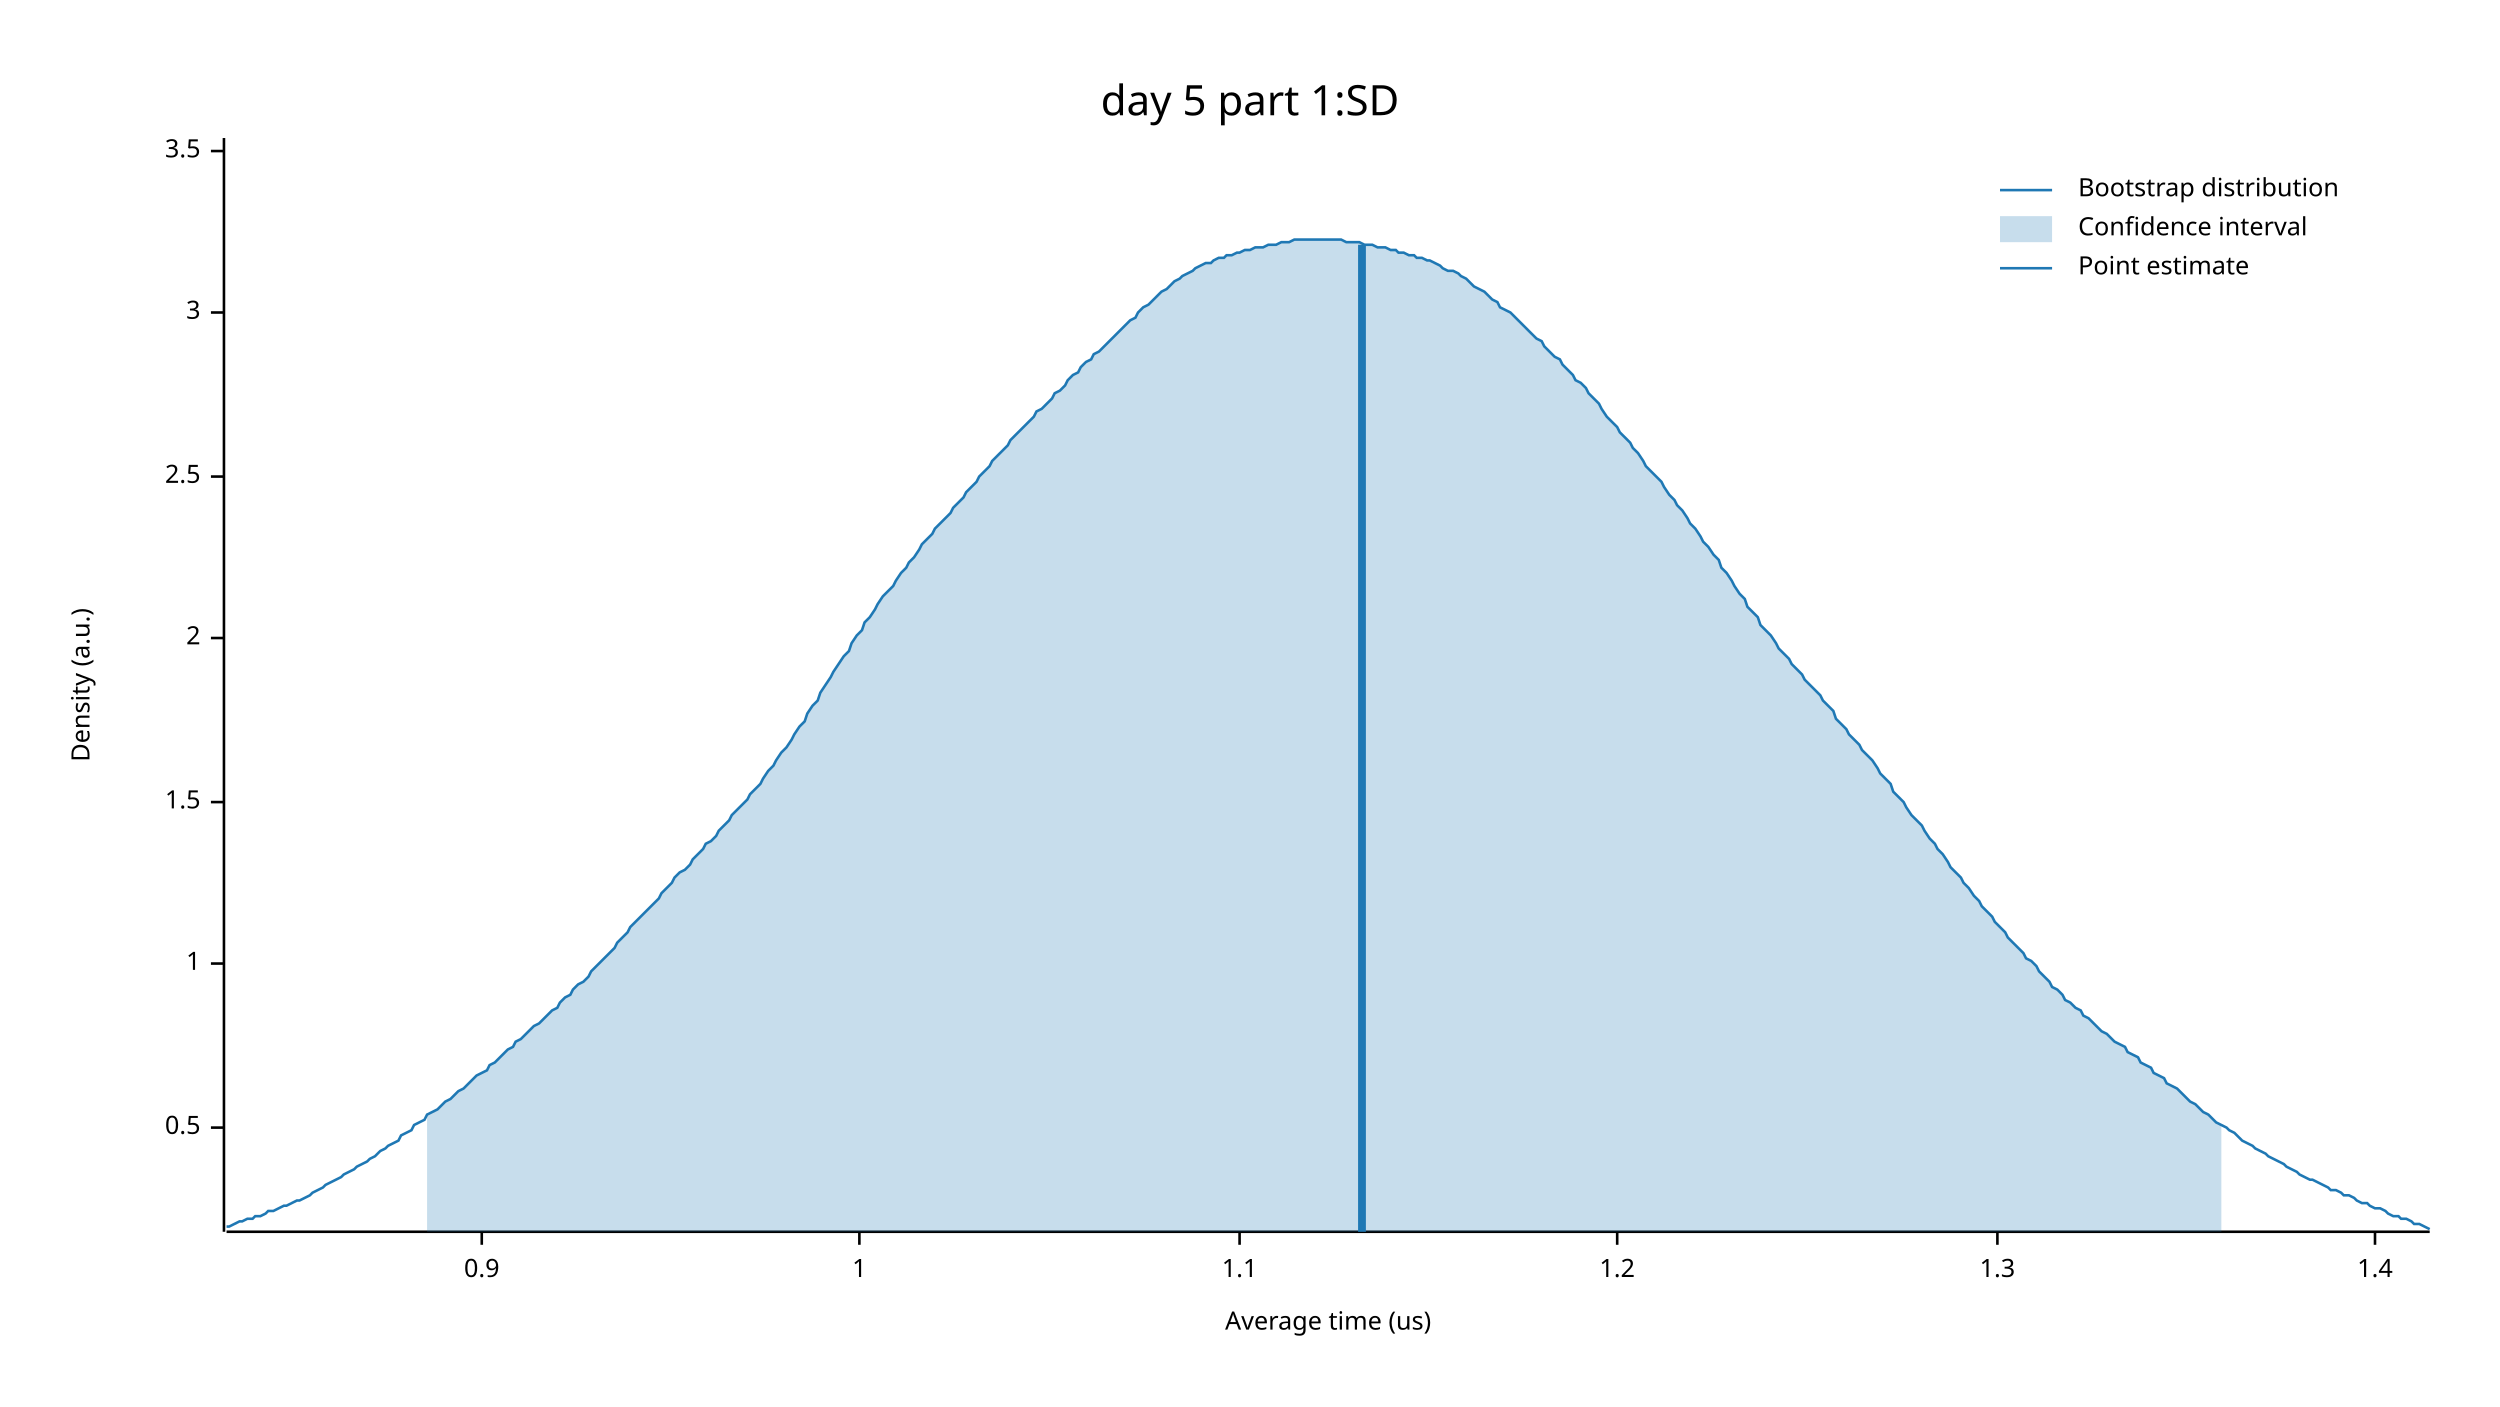
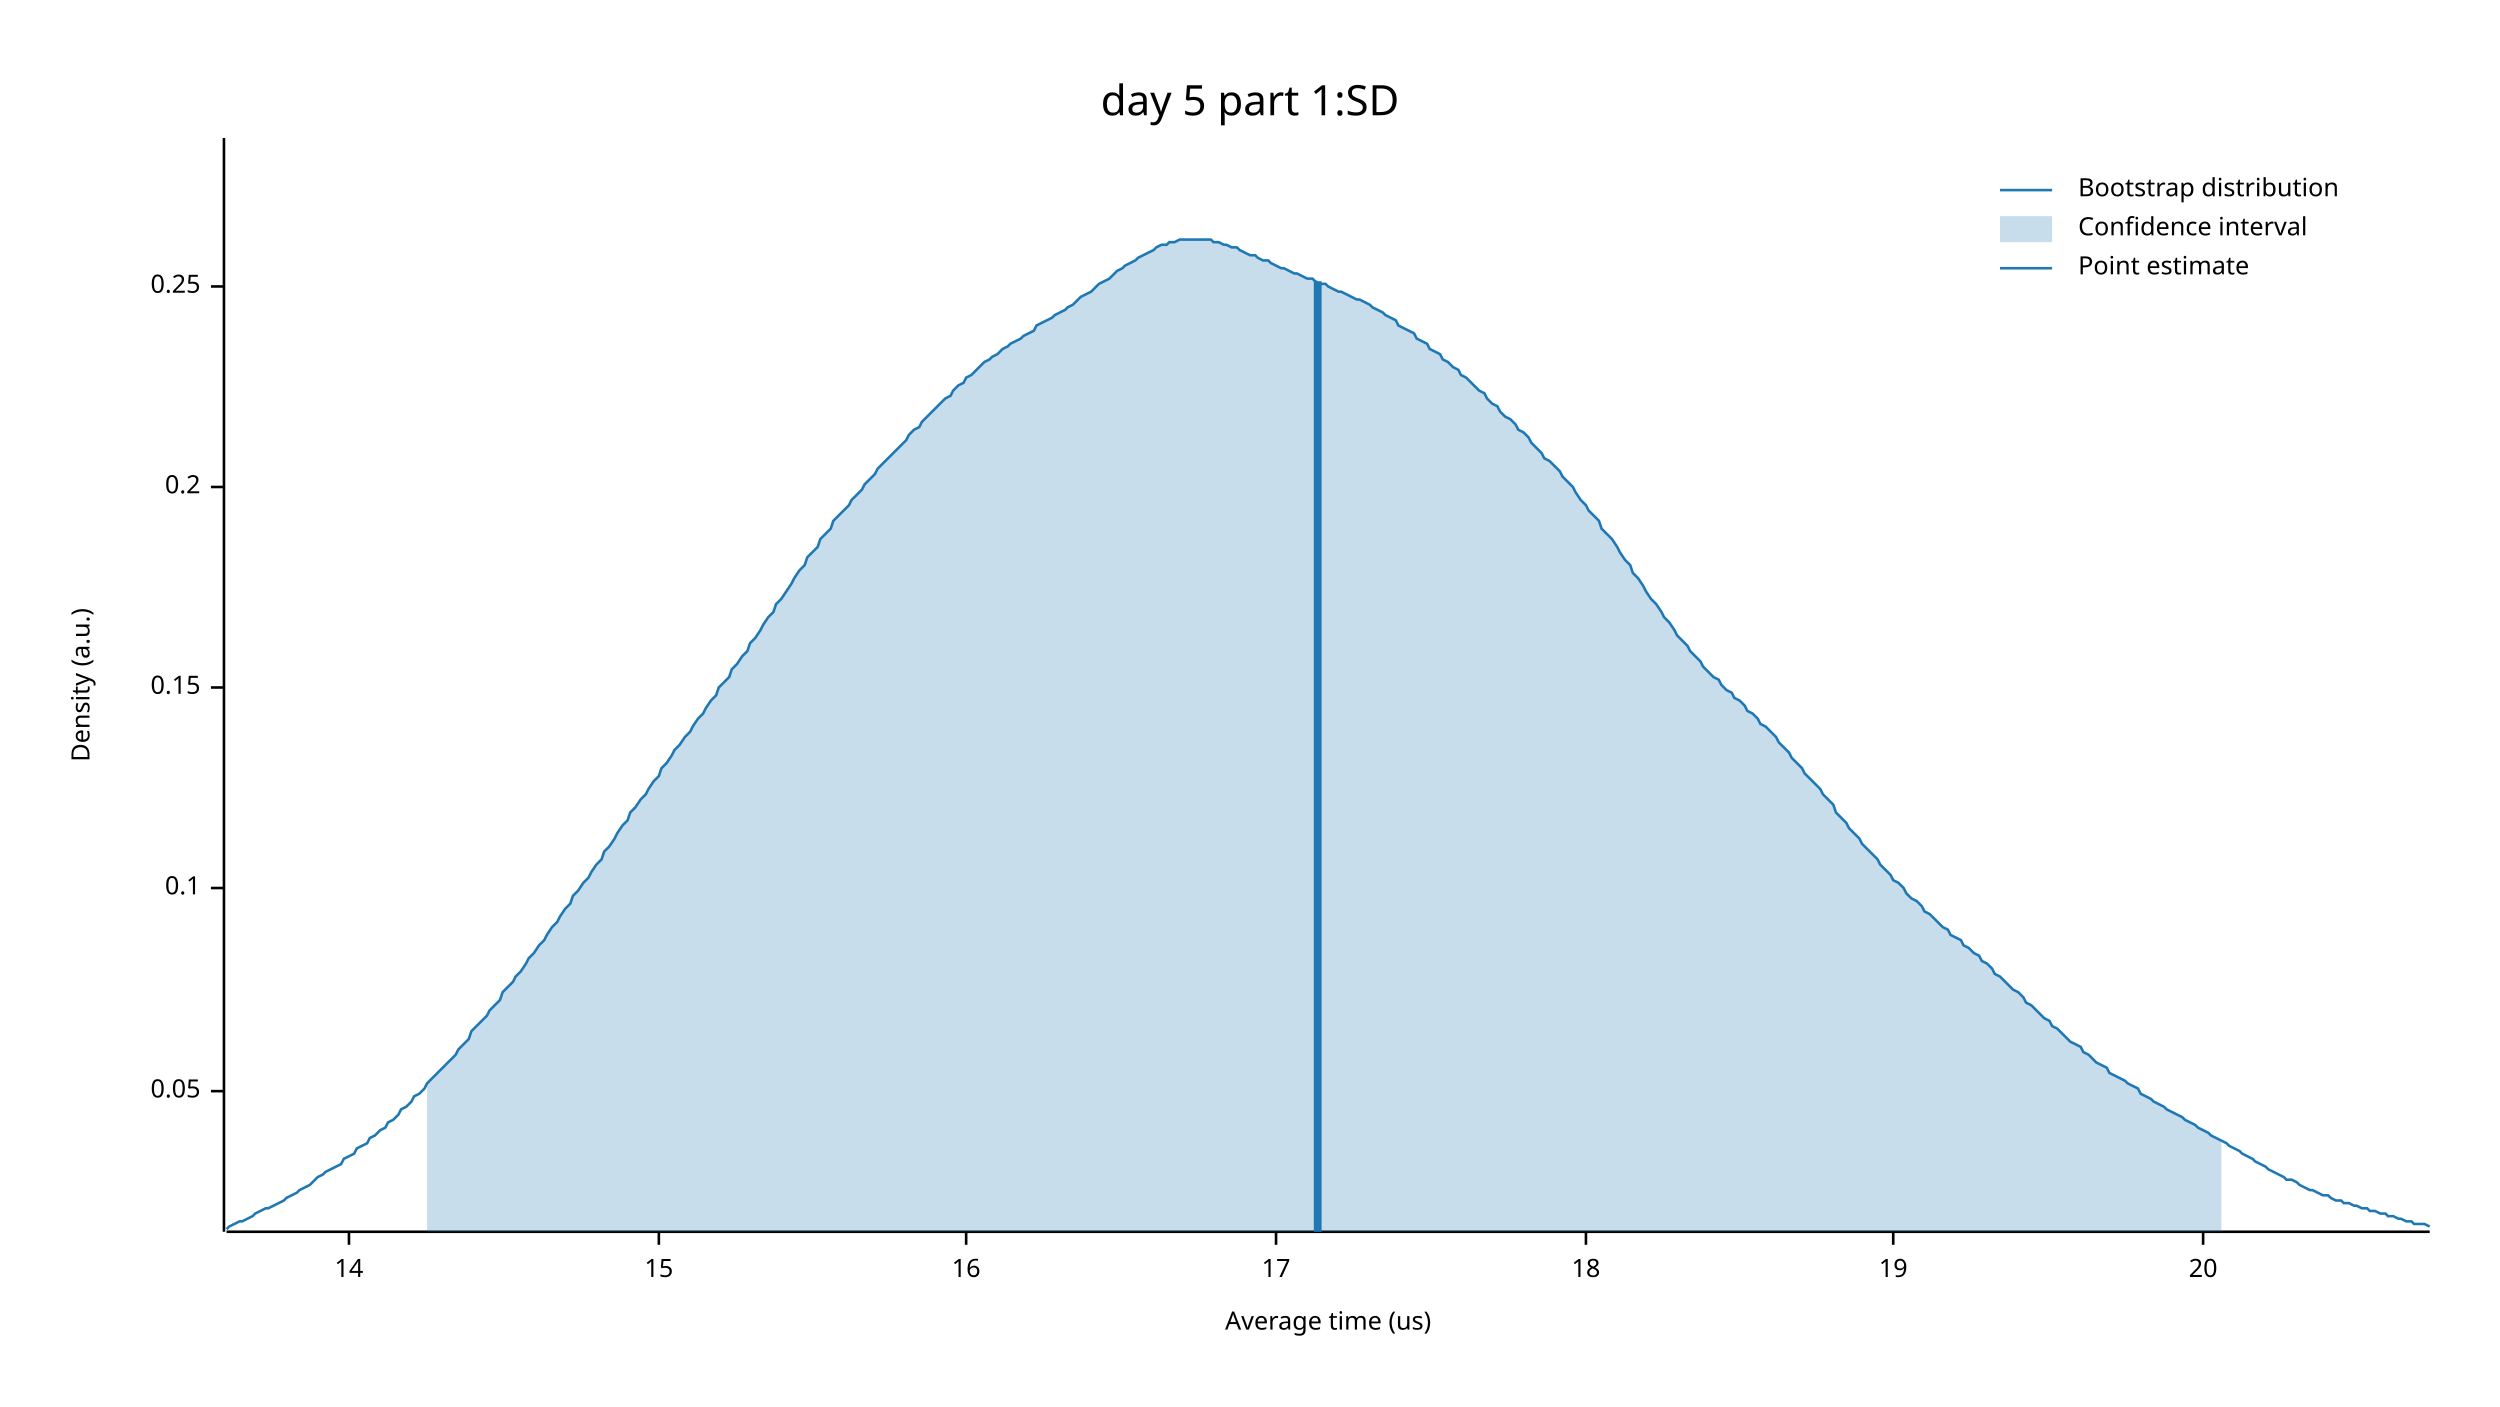
<svg xmlns="http://www.w3.org/2000/svg" width="960" height="540" viewBox="0 0 960 540">
  <text x="480" y="32" dy="0.76em" text-anchor="middle" font-family="sans-serif" font-size="16.129" opacity="1" fill="#000000">
day 5 part 1:SD
</text>
  <text x="27" y="263" dy="0.76em" text-anchor="middle" font-family="sans-serif" font-size="9.677" opacity="1" fill="#000000" transform="rotate(270, 27, 263)">
Density (a.u.)
</text>
  <text x="510" y="513" dy="-0.5ex" text-anchor="middle" font-family="sans-serif" font-size="9.677" opacity="1" fill="#000000">
Average time (us)
</text>
  <polyline fill="none" opacity="1" stroke="#000000" stroke-width="1" points="86,53 86,473 " />
-   <text x="77" y="433" dy="0.5ex" text-anchor="end" font-family="sans-serif" font-size="9.677" opacity="1" fill="#000000">
- 0.5
+   <text x="77" y="419" dy="0.5ex" text-anchor="end" font-family="sans-serif" font-size="9.677" opacity="1" fill="#000000">
+ 0.05
</text>
-   <polyline fill="none" opacity="1" stroke="#000000" stroke-width="1" points="81,433 86,433 " />
-   <text x="77" y="370" dy="0.5ex" text-anchor="end" font-family="sans-serif" font-size="9.677" opacity="1" fill="#000000">
- 1
+   <polyline fill="none" opacity="1" stroke="#000000" stroke-width="1" points="81,419 86,419 " />
+   <text x="77" y="341" dy="0.5ex" text-anchor="end" font-family="sans-serif" font-size="9.677" opacity="1" fill="#000000">
+ 0.1
</text>
-   <polyline fill="none" opacity="1" stroke="#000000" stroke-width="1" points="81,370 86,370 " />
-   <text x="77" y="308" dy="0.5ex" text-anchor="end" font-family="sans-serif" font-size="9.677" opacity="1" fill="#000000">
- 1.5
+   <polyline fill="none" opacity="1" stroke="#000000" stroke-width="1" points="81,341 86,341 " />
+   <text x="77" y="264" dy="0.5ex" text-anchor="end" font-family="sans-serif" font-size="9.677" opacity="1" fill="#000000">
+ 0.15
</text>
-   <polyline fill="none" opacity="1" stroke="#000000" stroke-width="1" points="81,308 86,308 " />
-   <text x="77" y="245" dy="0.5ex" text-anchor="end" font-family="sans-serif" font-size="9.677" opacity="1" fill="#000000">
- 2
+   <polyline fill="none" opacity="1" stroke="#000000" stroke-width="1" points="81,264 86,264 " />
+   <text x="77" y="187" dy="0.5ex" text-anchor="end" font-family="sans-serif" font-size="9.677" opacity="1" fill="#000000">
+ 0.2
</text>
-   <polyline fill="none" opacity="1" stroke="#000000" stroke-width="1" points="81,245 86,245 " />
-   <text x="77" y="183" dy="0.5ex" text-anchor="end" font-family="sans-serif" font-size="9.677" opacity="1" fill="#000000">
- 2.5
+   <polyline fill="none" opacity="1" stroke="#000000" stroke-width="1" points="81,187 86,187 " />
+   <text x="77" y="110" dy="0.5ex" text-anchor="end" font-family="sans-serif" font-size="9.677" opacity="1" fill="#000000">
+ 0.25
</text>
-   <polyline fill="none" opacity="1" stroke="#000000" stroke-width="1" points="81,183 86,183 " />
-   <text x="77" y="120" dy="0.5ex" text-anchor="end" font-family="sans-serif" font-size="9.677" opacity="1" fill="#000000">
- 3
+   <polyline fill="none" opacity="1" stroke="#000000" stroke-width="1" points="81,110 86,110 " />
+   <polyline fill="none" opacity="1" stroke="#000000" stroke-width="1" points="87,473 933,473 " />
+   <text x="134" y="483" dy="0.76em" text-anchor="middle" font-family="sans-serif" font-size="9.677" opacity="1" fill="#000000">
+ 14
</text>
-   <polyline fill="none" opacity="1" stroke="#000000" stroke-width="1" points="81,120 86,120 " />
-   <text x="77" y="58" dy="0.5ex" text-anchor="end" font-family="sans-serif" font-size="9.677" opacity="1" fill="#000000">
- 3.5
+   <polyline fill="none" opacity="1" stroke="#000000" stroke-width="1" points="134,473 134,478 " />
+   <text x="253" y="483" dy="0.76em" text-anchor="middle" font-family="sans-serif" font-size="9.677" opacity="1" fill="#000000">
+ 15
</text>
-   <polyline fill="none" opacity="1" stroke="#000000" stroke-width="1" points="81,58 86,58 " />
-   <polyline fill="none" opacity="1" stroke="#000000" stroke-width="1" points="87,473 933,473 " />
-   <text x="185" y="483" dy="0.76em" text-anchor="middle" font-family="sans-serif" font-size="9.677" opacity="1" fill="#000000">
- 0.9
+   <polyline fill="none" opacity="1" stroke="#000000" stroke-width="1" points="253,473 253,478 " />
+   <text x="371" y="483" dy="0.76em" text-anchor="middle" font-family="sans-serif" font-size="9.677" opacity="1" fill="#000000">
+ 16
</text>
-   <polyline fill="none" opacity="1" stroke="#000000" stroke-width="1" points="185,473 185,478 " />
-   <text x="330" y="483" dy="0.76em" text-anchor="middle" font-family="sans-serif" font-size="9.677" opacity="1" fill="#000000">
- 1
+   <polyline fill="none" opacity="1" stroke="#000000" stroke-width="1" points="371,473 371,478 " />
+   <text x="490" y="483" dy="0.76em" text-anchor="middle" font-family="sans-serif" font-size="9.677" opacity="1" fill="#000000">
+ 17
</text>
-   <polyline fill="none" opacity="1" stroke="#000000" stroke-width="1" points="330,473 330,478 " />
-   <text x="476" y="483" dy="0.76em" text-anchor="middle" font-family="sans-serif" font-size="9.677" opacity="1" fill="#000000">
- 1.1
+   <polyline fill="none" opacity="1" stroke="#000000" stroke-width="1" points="490,473 490,478 " />
+   <text x="609" y="483" dy="0.76em" text-anchor="middle" font-family="sans-serif" font-size="9.677" opacity="1" fill="#000000">
+ 18
</text>
-   <polyline fill="none" opacity="1" stroke="#000000" stroke-width="1" points="476,473 476,478 " />
-   <text x="621" y="483" dy="0.76em" text-anchor="middle" font-family="sans-serif" font-size="9.677" opacity="1" fill="#000000">
- 1.2
+   <polyline fill="none" opacity="1" stroke="#000000" stroke-width="1" points="609,473 609,478 " />
+   <text x="727" y="483" dy="0.76em" text-anchor="middle" font-family="sans-serif" font-size="9.677" opacity="1" fill="#000000">
+ 19
</text>
-   <polyline fill="none" opacity="1" stroke="#000000" stroke-width="1" points="621,473 621,478 " />
-   <text x="767" y="483" dy="0.76em" text-anchor="middle" font-family="sans-serif" font-size="9.677" opacity="1" fill="#000000">
- 1.3
+   <polyline fill="none" opacity="1" stroke="#000000" stroke-width="1" points="727,473 727,478 " />
+   <text x="846" y="483" dy="0.76em" text-anchor="middle" font-family="sans-serif" font-size="9.677" opacity="1" fill="#000000">
+ 20
</text>
-   <polyline fill="none" opacity="1" stroke="#000000" stroke-width="1" points="767,473 767,478 " />
-   <text x="912" y="483" dy="0.76em" text-anchor="middle" font-family="sans-serif" font-size="9.677" opacity="1" fill="#000000">
- 1.4
- </text>
-   <polyline fill="none" opacity="1" stroke="#000000" stroke-width="1" points="912,473 912,478 " />
-   <polyline fill="none" opacity="1" stroke="#1F78B4" stroke-width="1" points="87,471 88,471 90,470 92,469 93,469 95,468 97,468 98,467 100,467 102,466 103,465 105,465 107,464 109,463 110,463 112,462 114,461 115,461 117,460 119,459 120,458 122,457 124,456 125,455 127,454 129,453 131,452 132,451 134,450 136,449 137,448 139,447 141,446 142,445 144,444 146,442 148,441 149,440 151,439 153,438 154,436 156,435 158,434 159,432 161,431 163,430 164,428 166,427 168,426 170,424 171,423 173,422 175,420 176,419 178,418 180,416 181,415 183,413 185,412 187,411 188,409 190,408 192,406 193,405 195,403 197,402 198,400 200,399 202,397 203,396 205,394 207,393 209,391 210,390 212,388 214,387 215,385 217,383 219,382 220,380 222,378 224,377 226,375 227,373 229,371 231,369 232,368 234,366 236,364 237,362 239,360 241,358 242,356 244,354 246,352 248,350 249,349 251,347 253,345 254,343 256,341 258,339 259,337 261,335 263,334 265,332 266,330 268,328 270,326 271,324 273,323 275,321 276,319 278,317 280,315 281,313 283,311 285,309 287,307 288,305 290,303 292,301 293,299 295,296 297,294 298,292 300,289 302,287 304,284 305,282 307,279 309,277 310,274 312,271 314,269 315,266 317,263 319,260 320,258 322,255 324,252 326,250 327,247 329,244 331,242 332,239 334,237 336,234 337,232 339,229 341,227 343,225 344,223 346,220 348,218 349,216 351,214 353,211 354,209 356,207 358,205 359,203 361,201 363,199 365,197 366,195 368,193 370,191 371,189 373,187 375,185 376,183 378,181 380,179 381,177 383,175 385,173 387,171 388,169 390,167 392,165 393,164 395,162 397,160 398,158 400,157 402,155 404,153 405,151 407,150 409,148 410,146 412,144 414,143 415,141 417,139 419,138 420,136 422,135 424,133 426,131 427,130 429,128 431,126 432,125 434,123 436,122 437,120 439,118 441,117 443,115 444,114 446,112 448,111 449,110 451,108 453,107 454,106 456,105 458,104 459,103 461,102 463,101 465,101 466,100 468,99 470,99 471,98 473,98 475,97 476,97 478,96 480,96 482,95 483,95 485,95 487,94 488,94 490,94 492,93 493,93 495,93 497,92 498,92 500,92 502,92 504,92 505,92 507,92 509,92 510,92 512,92 514,92 515,92 517,93 519,93 521,93 522,93 524,94 526,94 527,94 529,95 531,95 532,95 534,96 536,96 537,97 539,97 541,98 543,98 544,99 546,99 548,100 549,100 551,101 553,102 554,103 556,104 558,104 560,105 561,106 563,107 565,109 566,110 568,111 570,112 571,113 573,115 575,116 576,118 578,119 580,120 582,122 583,123 585,125 587,127 588,128 590,130 592,131 593,133 595,135 597,137 599,138 600,140 602,142 604,144 605,146 607,147 609,149 610,151 612,153 614,155 615,157 617,160 619,162 621,164 622,166 624,168 626,170 627,172 629,174 631,177 632,179 634,181 636,183 638,185 639,187 641,190 643,192 644,194 646,196 648,199 649,201 651,203 653,206 654,208 656,210 658,213 660,215 661,218 663,220 665,223 666,225 668,228 670,230 671,233 673,235 675,237 676,240 678,242 680,244 682,247 683,249 685,251 687,253 688,255 690,257 692,259 693,261 695,263 697,265 699,267 700,269 702,271 704,273 705,276 707,278 709,280 710,282 712,284 714,286 715,288 717,290 719,292 721,295 722,297 724,299 726,301 727,304 729,306 731,308 732,310 734,313 736,315 738,317 739,319 741,322 743,324 744,326 746,328 748,331 749,333 751,335 753,337 754,339 756,341 758,344 760,346 761,348 763,350 765,352 766,354 768,356 770,358 771,360 773,362 775,364 777,366 778,368 780,369 782,371 783,373 785,375 787,377 788,379 790,380 792,382 793,384 795,385 797,387 799,388 800,390 802,391 804,393 805,394 807,396 809,397 810,398 812,400 814,401 816,402 817,404 819,405 821,406 822,408 824,409 826,410 827,412 829,413 831,414 832,416 834,417 836,418 838,420 839,421 841,423 843,424 844,425 846,427 848,428 849,429 851,431 853,432 855,433 856,434 858,435 860,437 861,438 863,439 865,440 866,441 868,442 870,443 871,444 873,445 875,446 877,447 878,448 880,449 882,450 883,451 885,452 887,453 888,453 890,454 892,455 894,456 895,457 897,457 899,458 900,459 902,459 904,460 905,461 907,462 909,462 910,463 912,464 914,464 916,465 917,466 919,467 921,467 922,468 924,468 926,469 927,470 929,470 931,471 933,472 " />
-   <polygon opacity="0.25" fill="#1F78B4" points="164,428 166,427 168,426 170,424 171,423 173,422 175,420 176,419 178,418 180,416 181,415 183,413 185,412 187,411 188,409 190,408 192,406 193,405 195,403 197,402 198,400 200,399 202,397 203,396 205,394 207,393 209,391 210,390 212,388 214,387 215,385 217,383 219,382 220,380 222,378 224,377 226,375 227,373 229,371 231,369 232,368 234,366 236,364 237,362 239,360 241,358 242,356 244,354 246,352 248,350 249,349 251,347 253,345 254,343 256,341 258,339 259,337 261,335 263,334 265,332 266,330 268,328 270,326 271,324 273,323 275,321 276,319 278,317 280,315 281,313 283,311 285,309 287,307 288,305 290,303 292,301 293,299 295,296 297,294 298,292 300,289 302,287 304,284 305,282 307,279 309,277 310,274 312,271 314,269 315,266 317,263 319,260 320,258 322,255 324,252 326,250 327,247 329,244 331,242 332,239 334,237 336,234 337,232 339,229 341,227 343,225 344,223 346,220 348,218 349,216 351,214 353,211 354,209 356,207 358,205 359,203 361,201 363,199 365,197 366,195 368,193 370,191 371,189 373,187 375,185 376,183 378,181 380,179 381,177 383,175 385,173 387,171 388,169 390,167 392,165 393,164 395,162 397,160 398,158 400,157 402,155 404,153 405,151 407,150 409,148 410,146 412,144 414,143 415,141 417,139 419,138 420,136 422,135 424,133 426,131 427,130 429,128 431,126 432,125 434,123 436,122 437,120 439,118 441,117 443,115 444,114 446,112 448,111 449,110 451,108 453,107 454,106 456,105 458,104 459,103 461,102 463,101 465,101 466,100 468,99 470,99 471,98 473,98 475,97 476,97 478,96 480,96 482,95 483,95 485,95 487,94 488,94 490,94 492,93 493,93 495,93 497,92 498,92 500,92 502,92 504,92 505,92 507,92 509,92 510,92 512,92 514,92 515,92 517,93 519,93 521,93 522,93 524,94 526,94 527,94 529,95 531,95 532,95 534,96 536,96 537,97 539,97 541,98 543,98 544,99 546,99 548,100 549,100 551,101 553,102 554,103 556,104 558,104 560,105 561,106 563,107 565,109 566,110 568,111 570,112 571,113 573,115 575,116 576,118 578,119 580,120 582,122 583,123 585,125 587,127 588,128 590,130 592,131 593,133 595,135 597,137 599,138 600,140 602,142 604,144 605,146 607,147 609,149 610,151 612,153 614,155 615,157 617,160 619,162 621,164 622,166 624,168 626,170 627,172 629,174 631,177 632,179 634,181 636,183 638,185 639,187 641,190 643,192 644,194 646,196 648,199 649,201 651,203 653,206 654,208 656,210 658,213 660,215 661,218 663,220 665,223 666,225 668,228 670,230 671,233 673,235 675,237 676,240 678,242 680,244 682,247 683,249 685,251 687,253 688,255 690,257 692,259 693,261 695,263 697,265 699,267 700,269 702,271 704,273 705,276 707,278 709,280 710,282 712,284 714,286 715,288 717,290 719,292 721,295 722,297 724,299 726,301 727,304 729,306 731,308 732,310 734,313 736,315 738,317 739,319 741,322 743,324 744,326 746,328 748,331 749,333 751,335 753,337 754,339 756,341 758,344 760,346 761,348 763,350 765,352 766,354 768,356 770,358 771,360 773,362 775,364 777,366 778,368 780,369 782,371 783,373 785,375 787,377 788,379 790,380 792,382 793,384 795,385 797,387 799,388 800,390 802,391 804,393 805,394 807,396 809,397 810,398 812,400 814,401 816,402 817,404 819,405 821,406 822,408 824,409 826,410 827,412 829,413 831,414 832,416 834,417 836,418 838,420 839,421 841,423 843,424 844,425 846,427 848,428 849,429 851,431 853,432 853,473 164,473 " />
-   <polyline fill="none" opacity="1" stroke="#1F78B4" stroke-width="3" points="523,473 523,94 " />
+   <polyline fill="none" opacity="1" stroke="#000000" stroke-width="1" points="846,473 846,478 " />
+   <polyline fill="none" opacity="1" stroke="#1F78B4" stroke-width="1" points="87,472 88,471 90,470 92,469 93,469 95,468 97,467 98,466 100,465 102,464 103,464 105,463 107,462 109,461 110,460 112,459 114,458 115,457 117,456 119,455 120,454 122,452 124,451 125,450 127,449 129,448 131,447 132,445 134,444 136,443 137,441 139,440 141,439 142,437 144,436 146,434 148,433 149,431 151,430 153,428 154,426 156,425 158,423 159,421 161,420 163,418 164,416 166,414 168,412 170,410 171,409 173,407 175,405 176,403 178,401 180,399 181,396 183,394 185,392 187,390 188,388 190,386 192,384 193,381 195,379 197,377 198,375 200,373 202,370 203,368 205,366 207,363 209,361 210,359 212,356 214,354 215,352 217,349 219,347 220,344 222,342 224,339 226,337 227,335 229,332 231,330 232,327 234,325 236,322 237,320 239,317 241,315 242,312 244,310 246,307 248,305 249,303 251,300 253,298 254,295 256,293 258,290 259,288 261,286 263,283 265,281 266,279 268,276 270,274 271,272 273,269 275,267 276,264 278,262 280,260 281,257 283,255 285,252 287,250 288,247 290,245 292,242 293,240 295,237 297,235 298,232 300,230 302,227 304,224 305,222 307,219 309,217 310,214 312,212 314,210 315,207 317,205 319,203 320,200 322,198 324,196 326,194 327,192 329,190 331,188 332,186 334,184 336,182 337,180 339,178 341,176 343,174 344,173 346,171 348,169 349,167 351,165 353,164 354,162 356,160 358,158 359,157 361,155 363,153 365,152 366,150 368,148 370,147 371,145 373,144 375,142 376,141 378,139 380,138 381,137 383,136 385,134 387,133 388,132 390,131 392,130 393,129 395,128 397,127 398,125 400,124 402,123 404,122 405,121 407,120 409,119 410,118 412,117 414,115 415,114 417,113 419,112 420,111 422,109 424,108 426,107 427,106 429,104 431,103 432,102 434,101 436,100 437,99 439,98 441,97 443,96 444,95 446,94 448,94 449,93 451,93 453,92 454,92 456,92 458,92 459,92 461,92 463,92 465,92 466,93 468,93 470,94 471,94 473,95 475,95 476,96 478,97 480,98 482,98 483,99 485,100 487,100 488,101 490,102 492,103 493,103 495,104 497,105 498,105 500,106 502,107 504,107 505,108 507,109 509,109 510,110 512,111 514,112 515,112 517,113 519,114 521,115 522,115 524,116 526,117 527,118 529,119 531,120 532,121 534,122 536,123 537,125 539,126 541,127 543,128 544,130 546,131 548,132 549,134 551,135 553,136 554,138 556,139 558,141 560,142 561,144 563,145 565,147 566,148 568,150 570,151 571,153 573,155 575,156 576,158 578,160 580,161 582,163 583,165 585,166 587,168 588,170 590,172 592,174 593,176 595,177 597,179 599,181 600,183 602,185 604,187 605,189 607,192 609,194 610,196 612,198 614,200 615,203 617,205 619,207 621,210 622,212 624,215 626,217 627,220 629,222 631,225 632,227 634,230 636,232 638,235 639,237 641,239 643,242 644,244 646,246 648,248 649,250 651,252 653,254 654,256 656,258 658,260 660,261 661,263 663,265 665,266 666,268 668,269 670,271 671,273 673,274 675,276 676,278 678,279 680,281 682,283 683,285 685,287 687,289 688,291 690,293 692,295 693,297 695,299 697,301 699,303 700,305 702,307 704,309 705,312 707,314 709,316 710,318 712,320 714,322 715,324 717,326 719,328 721,330 722,332 724,334 726,336 727,338 729,339 731,341 732,343 734,345 736,346 738,348 739,350 741,351 743,353 744,354 746,356 748,357 749,359 751,360 753,361 754,363 756,364 758,366 760,367 761,369 763,370 765,372 766,374 768,375 770,377 771,378 773,380 775,381 777,383 778,385 780,386 782,388 783,389 785,391 787,392 788,394 790,395 792,397 793,398 795,400 797,401 799,402 800,404 802,405 804,407 805,408 807,409 809,410 810,412 812,413 814,414 816,415 817,416 819,417 821,418 822,420 824,421 826,422 827,423 829,424 831,425 832,426 834,427 836,428 838,429 839,430 841,431 843,432 844,433 846,434 848,435 849,436 851,437 853,438 855,439 856,440 858,441 860,442 861,443 863,444 865,445 866,446 868,447 870,448 871,449 873,450 875,451 877,452 878,453 880,453 882,454 883,455 885,456 887,457 888,457 890,458 892,459 894,459 895,460 897,461 899,461 900,462 902,462 904,463 905,463 907,464 909,464 910,465 912,465 914,466 916,466 917,467 919,467 921,468 922,468 924,469 926,469 927,470 929,470 931,470 933,471 " />
+   <polygon opacity="0.25" fill="#1F78B4" points="164,416 166,414 168,412 170,410 171,409 173,407 175,405 176,403 178,401 180,399 181,396 183,394 185,392 187,390 188,388 190,386 192,384 193,381 195,379 197,377 198,375 200,373 202,370 203,368 205,366 207,363 209,361 210,359 212,356 214,354 215,352 217,349 219,347 220,344 222,342 224,339 226,337 227,335 229,332 231,330 232,327 234,325 236,322 237,320 239,317 241,315 242,312 244,310 246,307 248,305 249,303 251,300 253,298 254,295 256,293 258,290 259,288 261,286 263,283 265,281 266,279 268,276 270,274 271,272 273,269 275,267 276,264 278,262 280,260 281,257 283,255 285,252 287,250 288,247 290,245 292,242 293,240 295,237 297,235 298,232 300,230 302,227 304,224 305,222 307,219 309,217 310,214 312,212 314,210 315,207 317,205 319,203 320,200 322,198 324,196 326,194 327,192 329,190 331,188 332,186 334,184 336,182 337,180 339,178 341,176 343,174 344,173 346,171 348,169 349,167 351,165 353,164 354,162 356,160 358,158 359,157 361,155 363,153 365,152 366,150 368,148 370,147 371,145 373,144 375,142 376,141 378,139 380,138 381,137 383,136 385,134 387,133 388,132 390,131 392,130 393,129 395,128 397,127 398,125 400,124 402,123 404,122 405,121 407,120 409,119 410,118 412,117 414,115 415,114 417,113 419,112 420,111 422,109 424,108 426,107 427,106 429,104 431,103 432,102 434,101 436,100 437,99 439,98 441,97 443,96 444,95 446,94 448,94 449,93 451,93 453,92 454,92 456,92 458,92 459,92 461,92 463,92 465,92 466,93 468,93 470,94 471,94 473,95 475,95 476,96 478,97 480,98 482,98 483,99 485,100 487,100 488,101 490,102 492,103 493,103 495,104 497,105 498,105 500,106 502,107 504,107 505,108 507,109 509,109 510,110 512,111 514,112 515,112 517,113 519,114 521,115 522,115 524,116 526,117 527,118 529,119 531,120 532,121 534,122 536,123 537,125 539,126 541,127 543,128 544,130 546,131 548,132 549,134 551,135 553,136 554,138 556,139 558,141 560,142 561,144 563,145 565,147 566,148 568,150 570,151 571,153 573,155 575,156 576,158 578,160 580,161 582,163 583,165 585,166 587,168 588,170 590,172 592,174 593,176 595,177 597,179 599,181 600,183 602,185 604,187 605,189 607,192 609,194 610,196 612,198 614,200 615,203 617,205 619,207 621,210 622,212 624,215 626,217 627,220 629,222 631,225 632,227 634,230 636,232 638,235 639,237 641,239 643,242 644,244 646,246 648,248 649,250 651,252 653,254 654,256 656,258 658,260 660,261 661,263 663,265 665,266 666,268 668,269 670,271 671,273 673,274 675,276 676,278 678,279 680,281 682,283 683,285 685,287 687,289 688,291 690,293 692,295 693,297 695,299 697,301 699,303 700,305 702,307 704,309 705,312 707,314 709,316 710,318 712,320 714,322 715,324 717,326 719,328 721,330 722,332 724,334 726,336 727,338 729,339 731,341 732,343 734,345 736,346 738,348 739,350 741,351 743,353 744,354 746,356 748,357 749,359 751,360 753,361 754,363 756,364 758,366 760,367 761,369 763,370 765,372 766,374 768,375 770,377 771,378 773,380 775,381 777,383 778,385 780,386 782,388 783,389 785,391 787,392 788,394 790,395 792,397 793,398 795,400 797,401 799,402 800,404 802,405 804,407 805,408 807,409 809,410 810,412 812,413 814,414 816,415 817,416 819,417 821,418 822,420 824,421 826,422 827,423 829,424 831,425 832,426 834,427 836,428 838,429 839,430 841,431 843,432 844,433 846,434 848,435 849,436 851,437 853,438 853,473 164,473 " />
+   <polyline fill="none" opacity="1" stroke="#1F78B4" stroke-width="3" points="506,473 506,108 " />
  <text x="798" y="68" dy="0.76em" text-anchor="start" font-family="sans-serif" font-size="9.677" opacity="1" fill="#000000">
Bootstrap distribution
</text>
  <text x="798" y="83" dy="0.76em" text-anchor="start" font-family="sans-serif" font-size="9.677" opacity="1" fill="#000000">
Confidence interval
</text>
  <text x="798" y="98" dy="0.76em" text-anchor="start" font-family="sans-serif" font-size="9.677" opacity="1" fill="#000000">
Point estimate
</text>
  <polyline fill="none" opacity="1" stroke="#1F78B4" stroke-width="1" points="768,73 788,73 " />
  <rect x="768" y="83" width="20" height="10" opacity="0.25" fill="#1F78B4" stroke="none" />
  <polyline fill="none" opacity="1" stroke="#1F78B4" stroke-width="1" points="768,103 788,103 " />
</svg>
